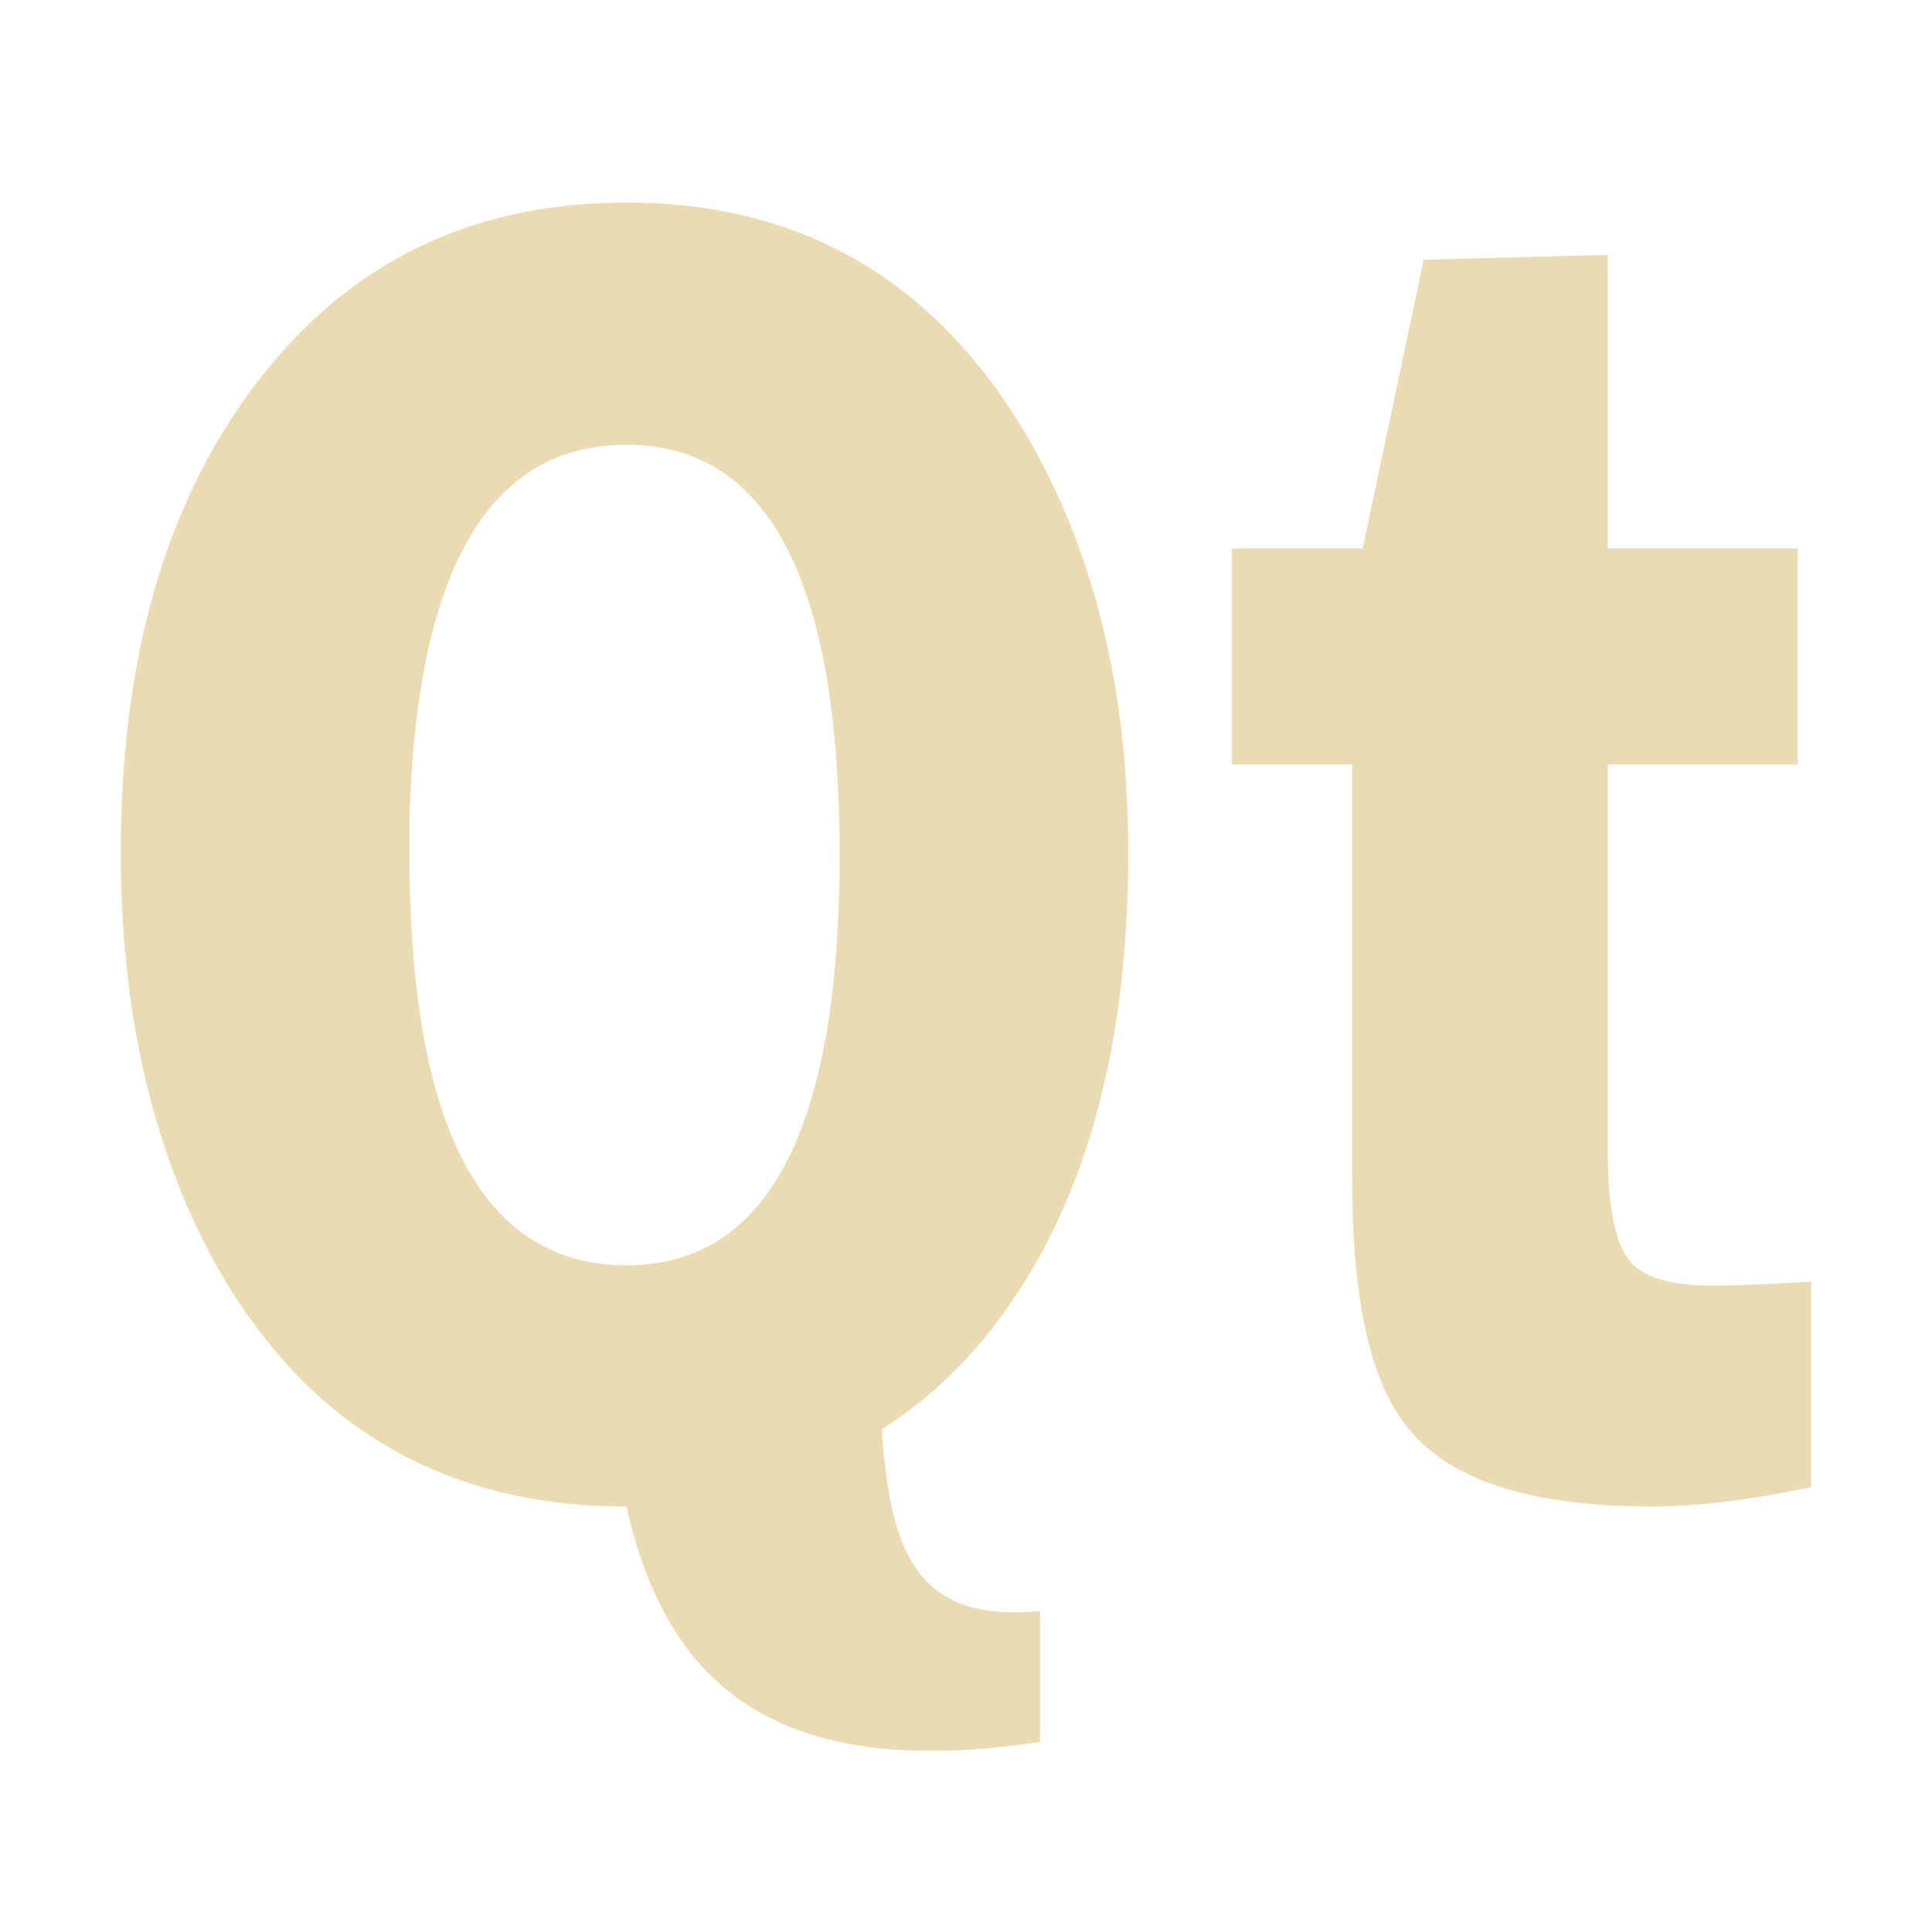
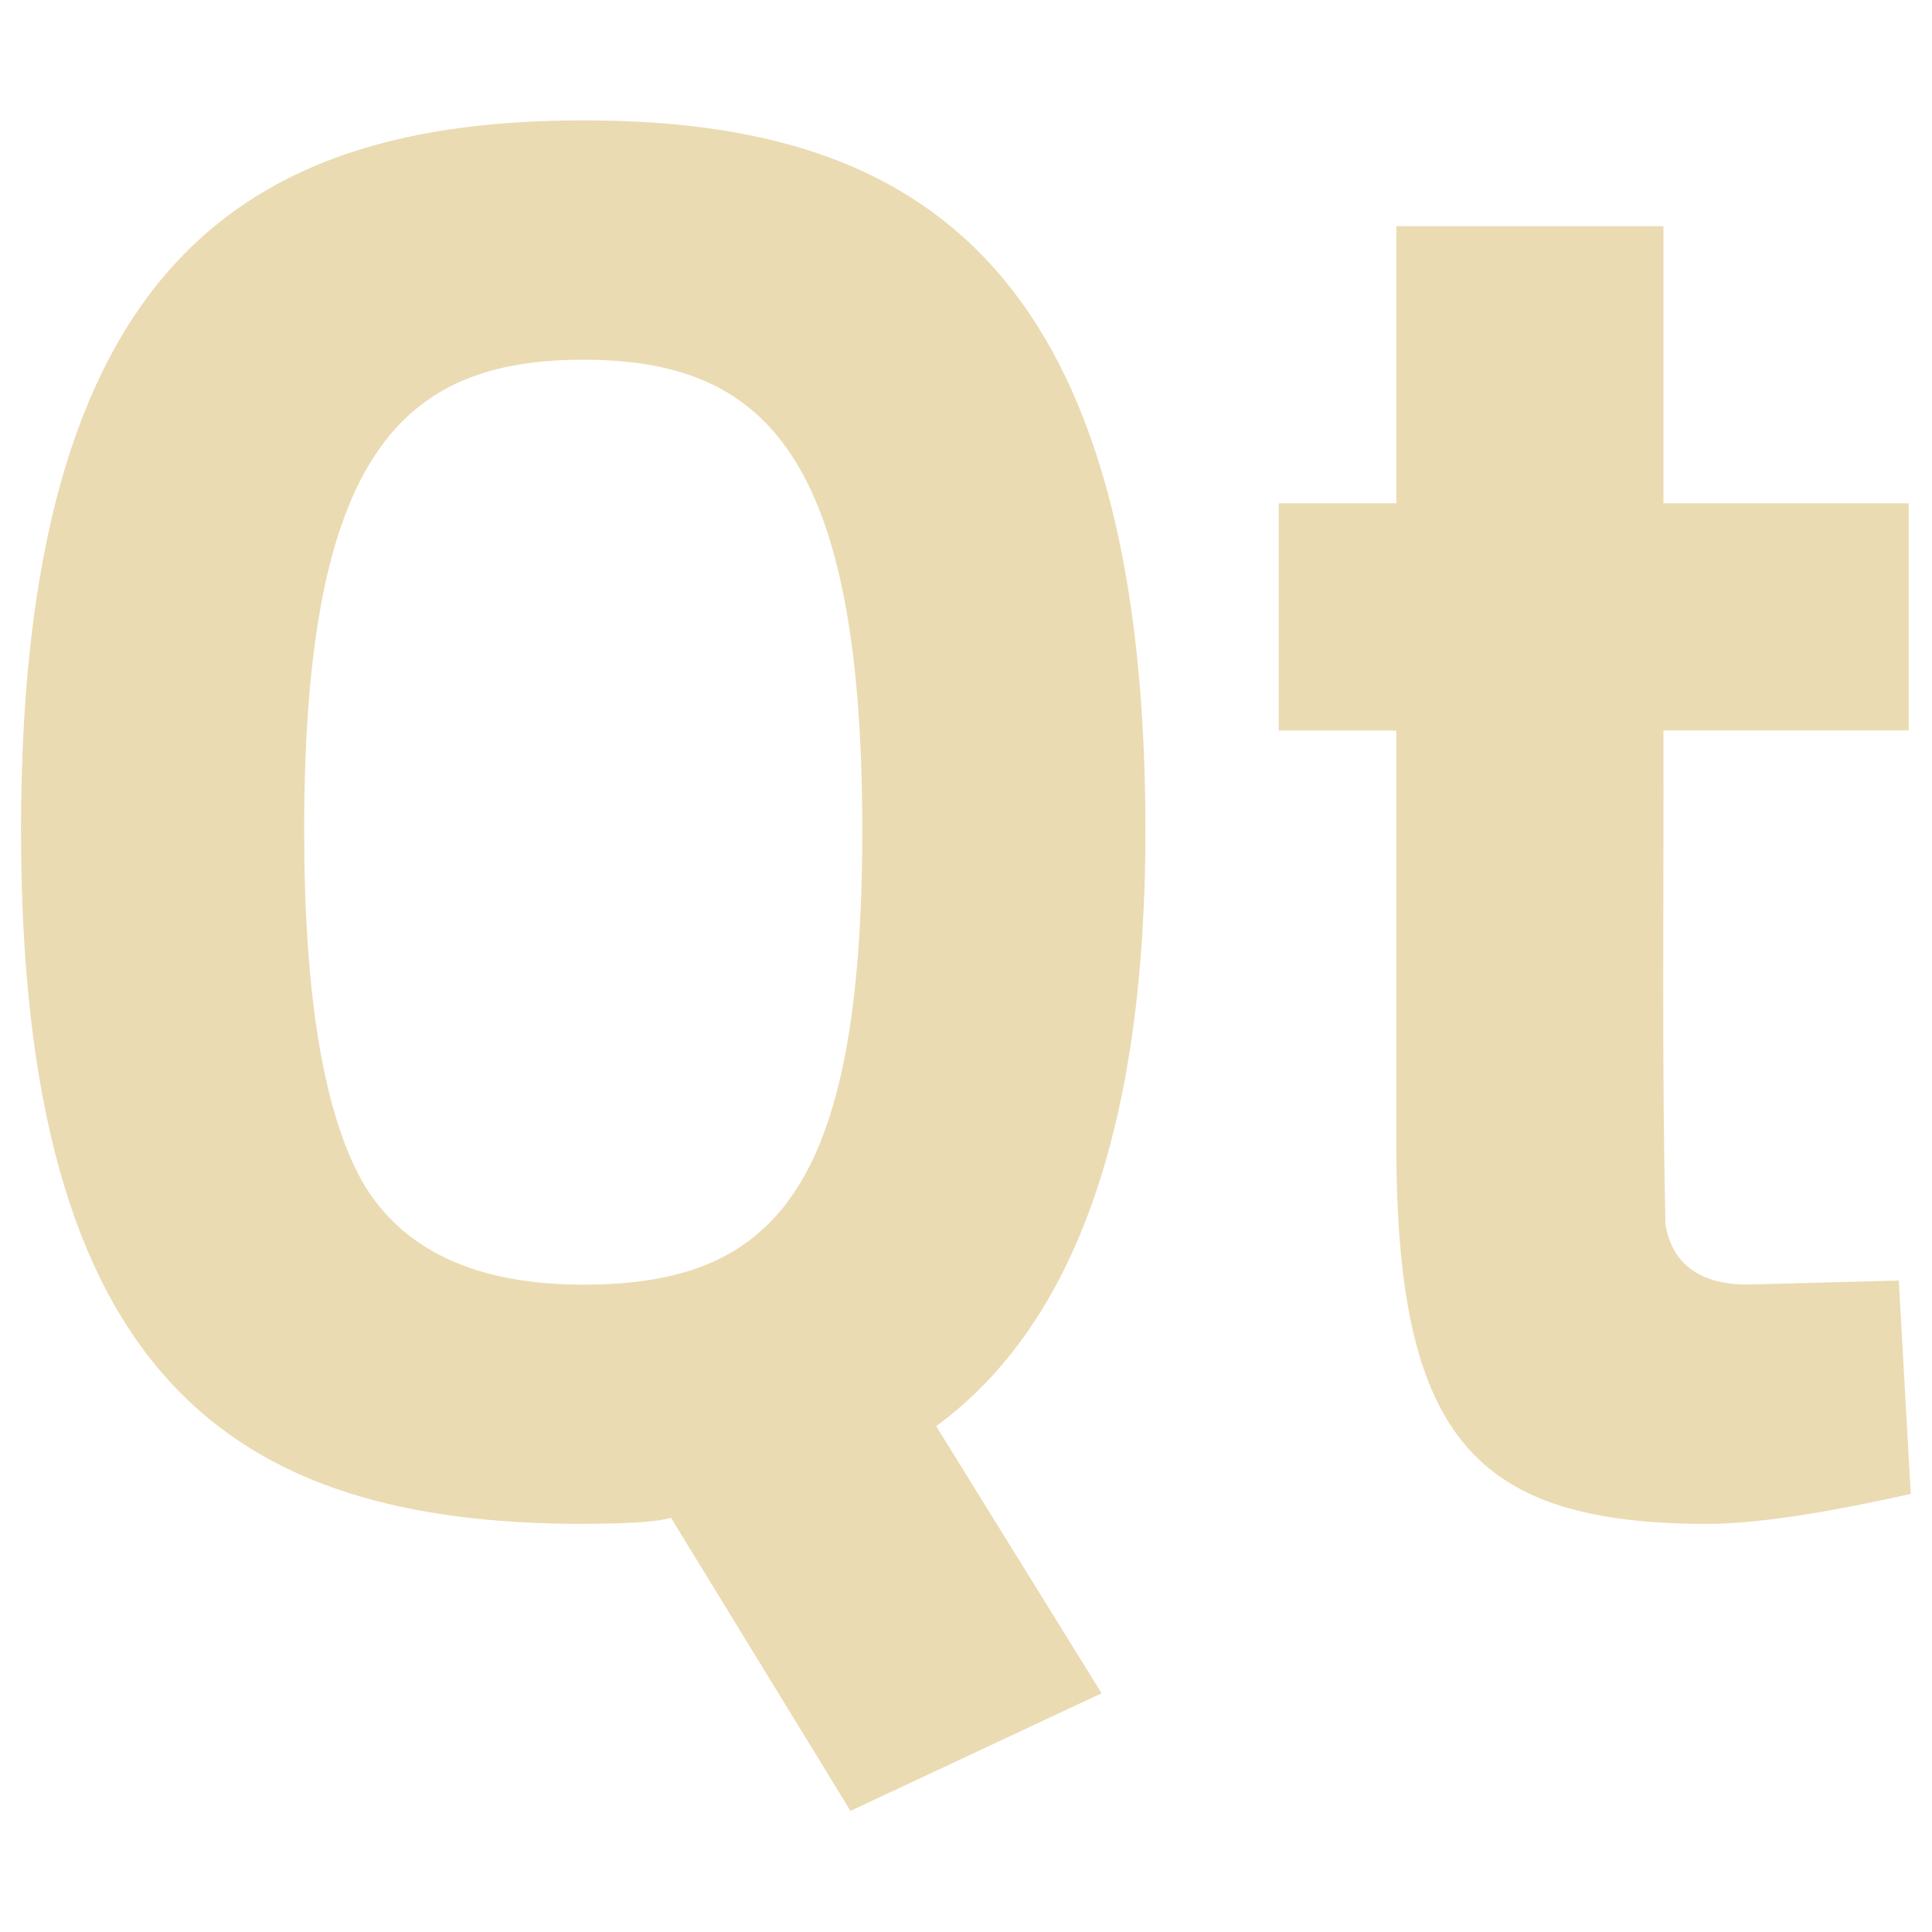
<svg xmlns="http://www.w3.org/2000/svg" width="16" height="16" version="1.1">
  <defs>
-     <style id="current-color-scheme" type="text/css">
-    .ColorScheme-Text { color:#ebdbb2; } .ColorScheme-Highlight { color:#458588; }
-   </style>
-     <linearGradient id="arrongin" x1="0%" x2="0%" y1="0%" y2="100%">
-       <stop offset="0%" style="stop-color:#d79921; stop-opacity:1" />
-       <stop offset="100%" style="stop-color:#b57614; stop-opacity:1" />
-     </linearGradient>
-     <linearGradient id="aurora" x1="0%" x2="0%" y1="0%" y2="100%">
-       <stop offset="0%" style="stop-color:#83a598; stop-opacity:1" />
-       <stop offset="100%" style="stop-color:#b16286; stop-opacity:1" />
-     </linearGradient>
-     <linearGradient id="fitdance" x1="0%" x2="0%" y1="0%" y2="100%">
-       <stop offset="0%" style="stop-color:#8ec07c; stop-opacity:1" />
-       <stop offset="100%" style="stop-color:#458588; stop-opacity:1" />
-     </linearGradient>
-     <linearGradient id="oomox" x1="0%" x2="0%" y1="0%" y2="100%">
-       <stop offset="0%" style="stop-color:#458588; stop-opacity:1" />
-       <stop offset="100%" style="stop-color:#928374; stop-opacity:1" />
-     </linearGradient>
-     <linearGradient id="rainblue" x1="0%" x2="0%" y1="0%" y2="100%">
-       <stop offset="0%" style="stop-color:#b8bb26; stop-opacity:1" />
-       <stop offset="100%" style="stop-color:#076678; stop-opacity:1" />
-     </linearGradient>
-     <linearGradient id="sunrise" x1="0%" x2="0%" y1="0%" y2="100%">
-       <stop offset="0%" style="stop-color: #fe8019; stop-opacity:1" />
-       <stop offset="100%" style="stop-color: #fabd2f; stop-opacity:1" />
-     </linearGradient>
-     <linearGradient id="telinkrin" x1="0%" x2="0%" y1="0%" y2="100%">
-       <stop offset="0%" style="stop-color: #83a598; stop-opacity:1" />
-       <stop offset="100%" style="stop-color: #83a598; stop-opacity:1" />
-     </linearGradient>
-     <linearGradient id="60spsycho" x1="0%" x2="0%" y1="0%" y2="100%">
-       <stop offset="0%" style="stop-color: #fb4934; stop-opacity:1" />
-       <stop offset="25%" style="stop-color: #fabd2f; stop-opacity:1" />
-       <stop offset="50%" style="stop-color: #fe8019; stop-opacity:1" />
-       <stop offset="100%" style="stop-color: #689d6a; stop-opacity:1" />
-     </linearGradient>
-     <linearGradient id="90ssummer" x1="0%" x2="0%" y1="0%" y2="100%">
-       <stop offset="0%" style="stop-color: #b16286; stop-opacity:1" />
-       <stop offset="20%" style="stop-color: #8ec07c; stop-opacity:1" />
-       <stop offset="50%" style="stop-color: #fabd2f; stop-opacity:1" />
-       <stop offset="100%" style="stop-color: #458588; stop-opacity:1" />
-     </linearGradient>
-     <linearGradient id="cyberneon" x1="0%" x2="0%" y1="0%" y2="100%">
-       <stop offset="0" style="stop-color:#83a598; stop-opacity:1" />
-       <stop offset="1" style="stop-color:#b16286; stop-opacity:1" />
-     </linearGradient>
-     <filter id="filter7554" style="color-interpolation-filters:sRGB">
-       <feBlend in2="BackgroundImage" mode="darken" />
-     </filter>
+     <style type="text/css" id="current-color-scheme">.ColorScheme-Text { color:#ebdbb2; } .ColorScheme-Highlight { color:#458588; }</style>
  </defs>
-   <g style="filter:url(#filter7554);enable-background:new;fill:#ebdbb2" transform="translate(-324.8645,154.8605)">
-     <g transform="matrix(0.1,0,0,0.1,307.8927,-149.3881)" style="fill:currentColor" class="ColorScheme-Text">
-       <path d="m 221.598,-37.95 c -12.057,1.05e-4 -21.799,4.386 -29.203,13.158 -8.449,9.995 -12.676,23.542 -12.676,40.676 0,12.749 2.445,23.832 7.381,33.215 7.5,13.973 19.024,20.94 34.499,20.94 3.343,14.932 12.566,22.786 34.258,19.496 V 78.703 c -10.098,0.931 -12.29,-4.619 -13.077,-14.441 v -0.642 c 3.038,-1.938 5.795,-4.343 8.264,-7.301 8.069,-9.689 12.115,-23.199 12.115,-40.436 -8e-5,-12.851 -2.576,-23.912 -7.702,-33.295 -7.595,-13.667 -18.857,-20.539 -33.857,-20.539 z m 81.272,4.332 -15.244,0.401 -5.054,23.908 H 271.741 V 8.583 h 9.948 V 42.84 c 0,9.383 1.338,15.963 3.931,19.736 3.265,4.998 10.2,7.461 20.86,7.461 3.553,-8e-6 7.956,-0.483 13.238,-1.605 V 51.425 c -3.649,0.204 -6.359,0.321 -8.183,0.321 -2.977,1.9e-5 -5.09,-0.504 -6.338,-1.524 -1.537,-1.224 -2.327,-4.389 -2.327,-9.387 V 8.583 h 15.725 V -9.309 h -15.725 z m -81.272,15.725 c 11.772,8.8e-5 17.65,11.295 17.65,33.937 -4e-5,22.642 -5.879,34.017 -17.65,34.017 -11.962,2e-5 -17.971,-11.433 -17.971,-34.178 -3e-5,-0.918 -3e-5,-1.81 0,-2.728 0.57,-20.704 6.579,-31.049 17.971,-31.049 z" style="fill:currentColor" class="ColorScheme-Text" />
-     </g>
-   </g>
+   <path class="ColorScheme-Text" fill="currentColor" d="m4.83 12.62c-2.901 0-4.656-1.201-4.656-5.745 0-4.678 1.853-5.878 4.656-5.878 2.606 0 4.656 1.024 4.656 5.878 0 2.443-0.578 4.089-1.733 4.936l1.37 2.212-2.08 0.974-1.486-2.427c-0.191 0.057-0.727 0.047-0.727 0.05zm-1.833-2.84c0.33 0.572 0.941 0.859 1.833 0.859 1.569 0 2.311-0.768 2.311-3.764 0-3.118-0.814-3.896-2.311-3.896-1.501 0-2.311 0.785-2.311 3.896 0 1.365 0.16 2.333 0.479 2.906zm12.81-3.731h-2.031c4e-3 1.365-0.015 2.73 0.017 4.094 0.039 0.232 0.19 0.495 0.677 0.495l1.255-0.033 0.099 1.767c-0.737 0.165-1.299 0.248-1.684 0.248-1.926 0-2.576-0.711-2.576-3.136v-3.434h-0.974v-1.882h0.974v-2.295h2.212v2.295h2.031z" />
</svg>
